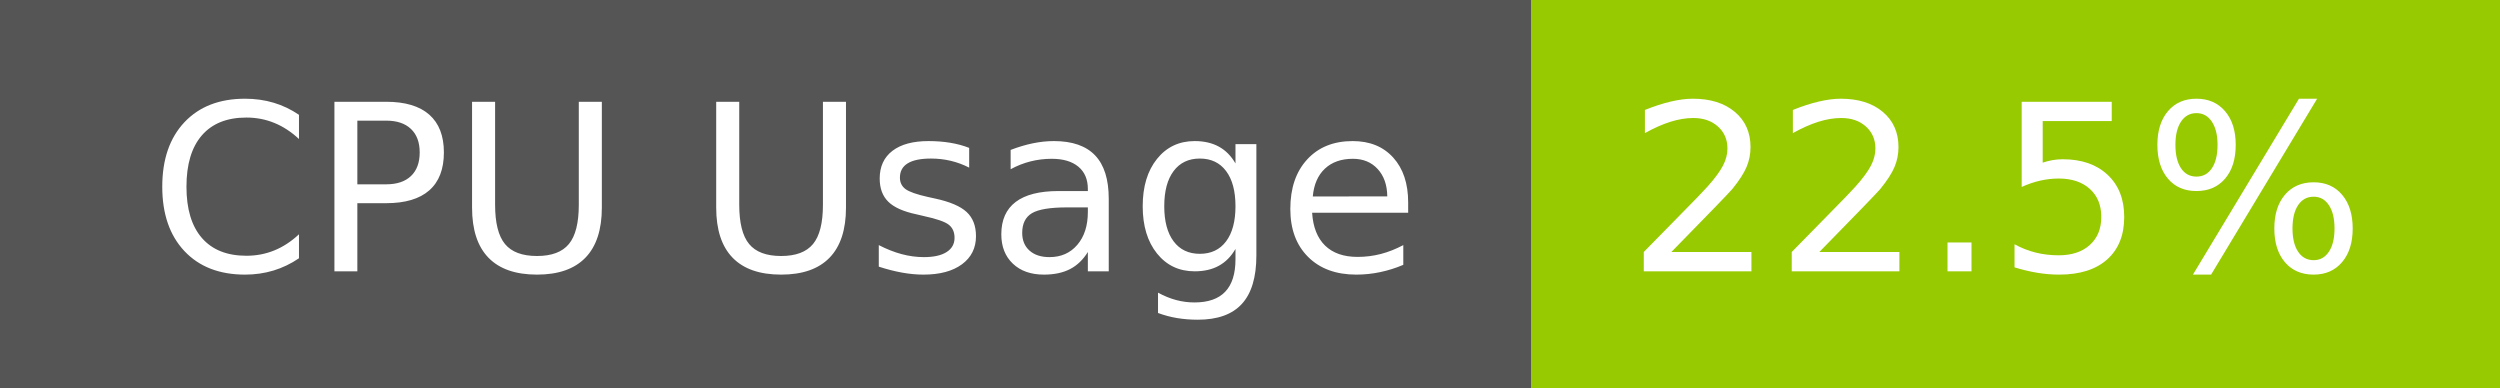
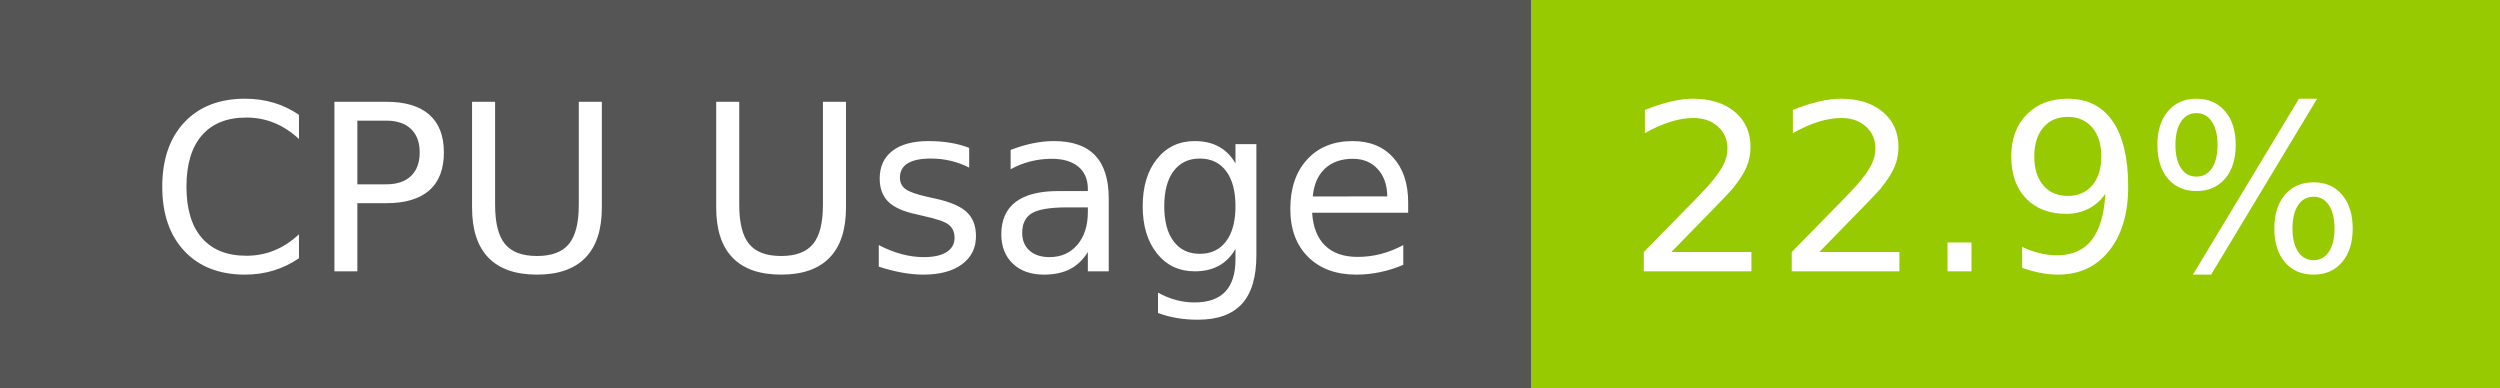
- <svg xmlns="http://www.w3.org/2000/svg" width="129" height="20" role="img" aria-label="CPU Usage: 22.5%">
+ <svg xmlns="http://www.w3.org/2000/svg" width="129" height="20" role="img" aria-label="CPU Usage: 22.9%">
  <g shape-rendering="crispEdges">
    <rect width="79" height="20" fill="#555" />
    <rect x="79" width="50" height="20" fill="#97ca00" />
  </g>
  <g fill="#fff" text-anchor="middle" font-family="Verdana,Geneva,DejaVu Sans,sans-serif" text-rendering="geometricPrecision" font-size="120">
    <text x="405" y="140" transform="scale(.1)" fill="#fff" textLength="665">CPU Usage</text>
-     <text x="1030" y="140" transform="scale(.1)" fill="#fff" textLength="390">22.5%</text>
+     <text x="1030" y="140" transform="scale(.1)" fill="#fff" textLength="390">22.9%</text>
  </g>
</svg>
